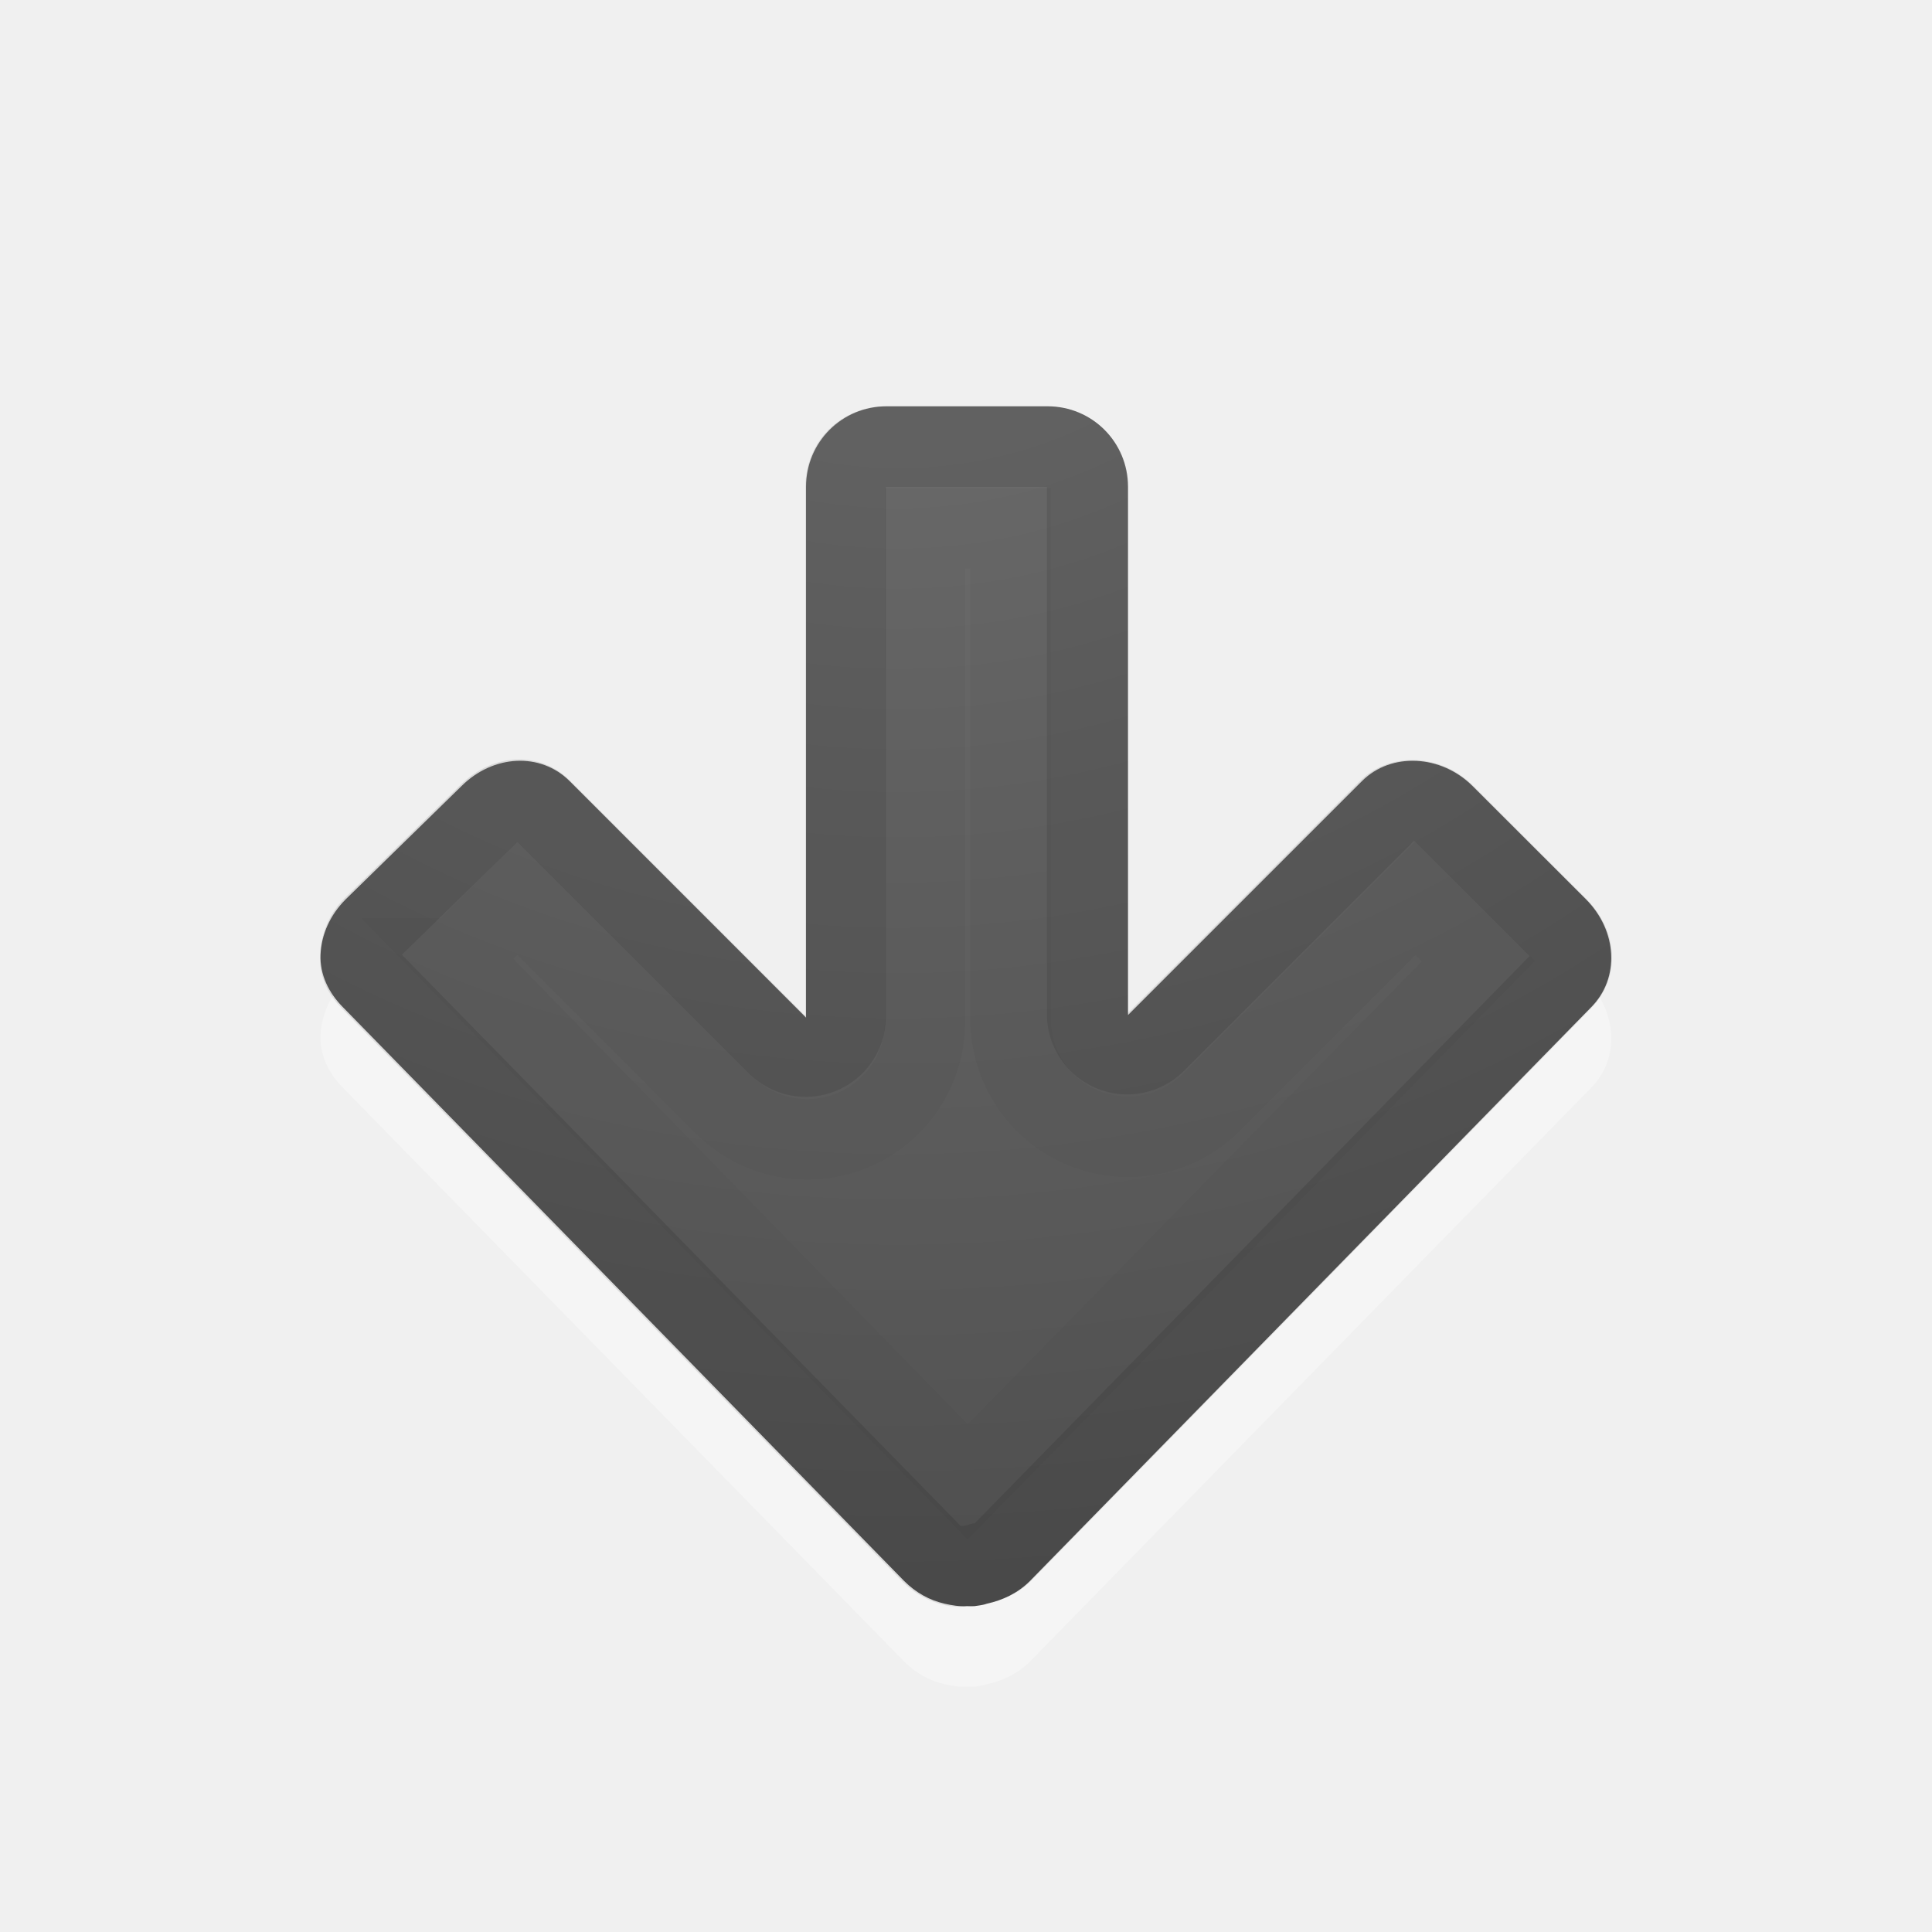
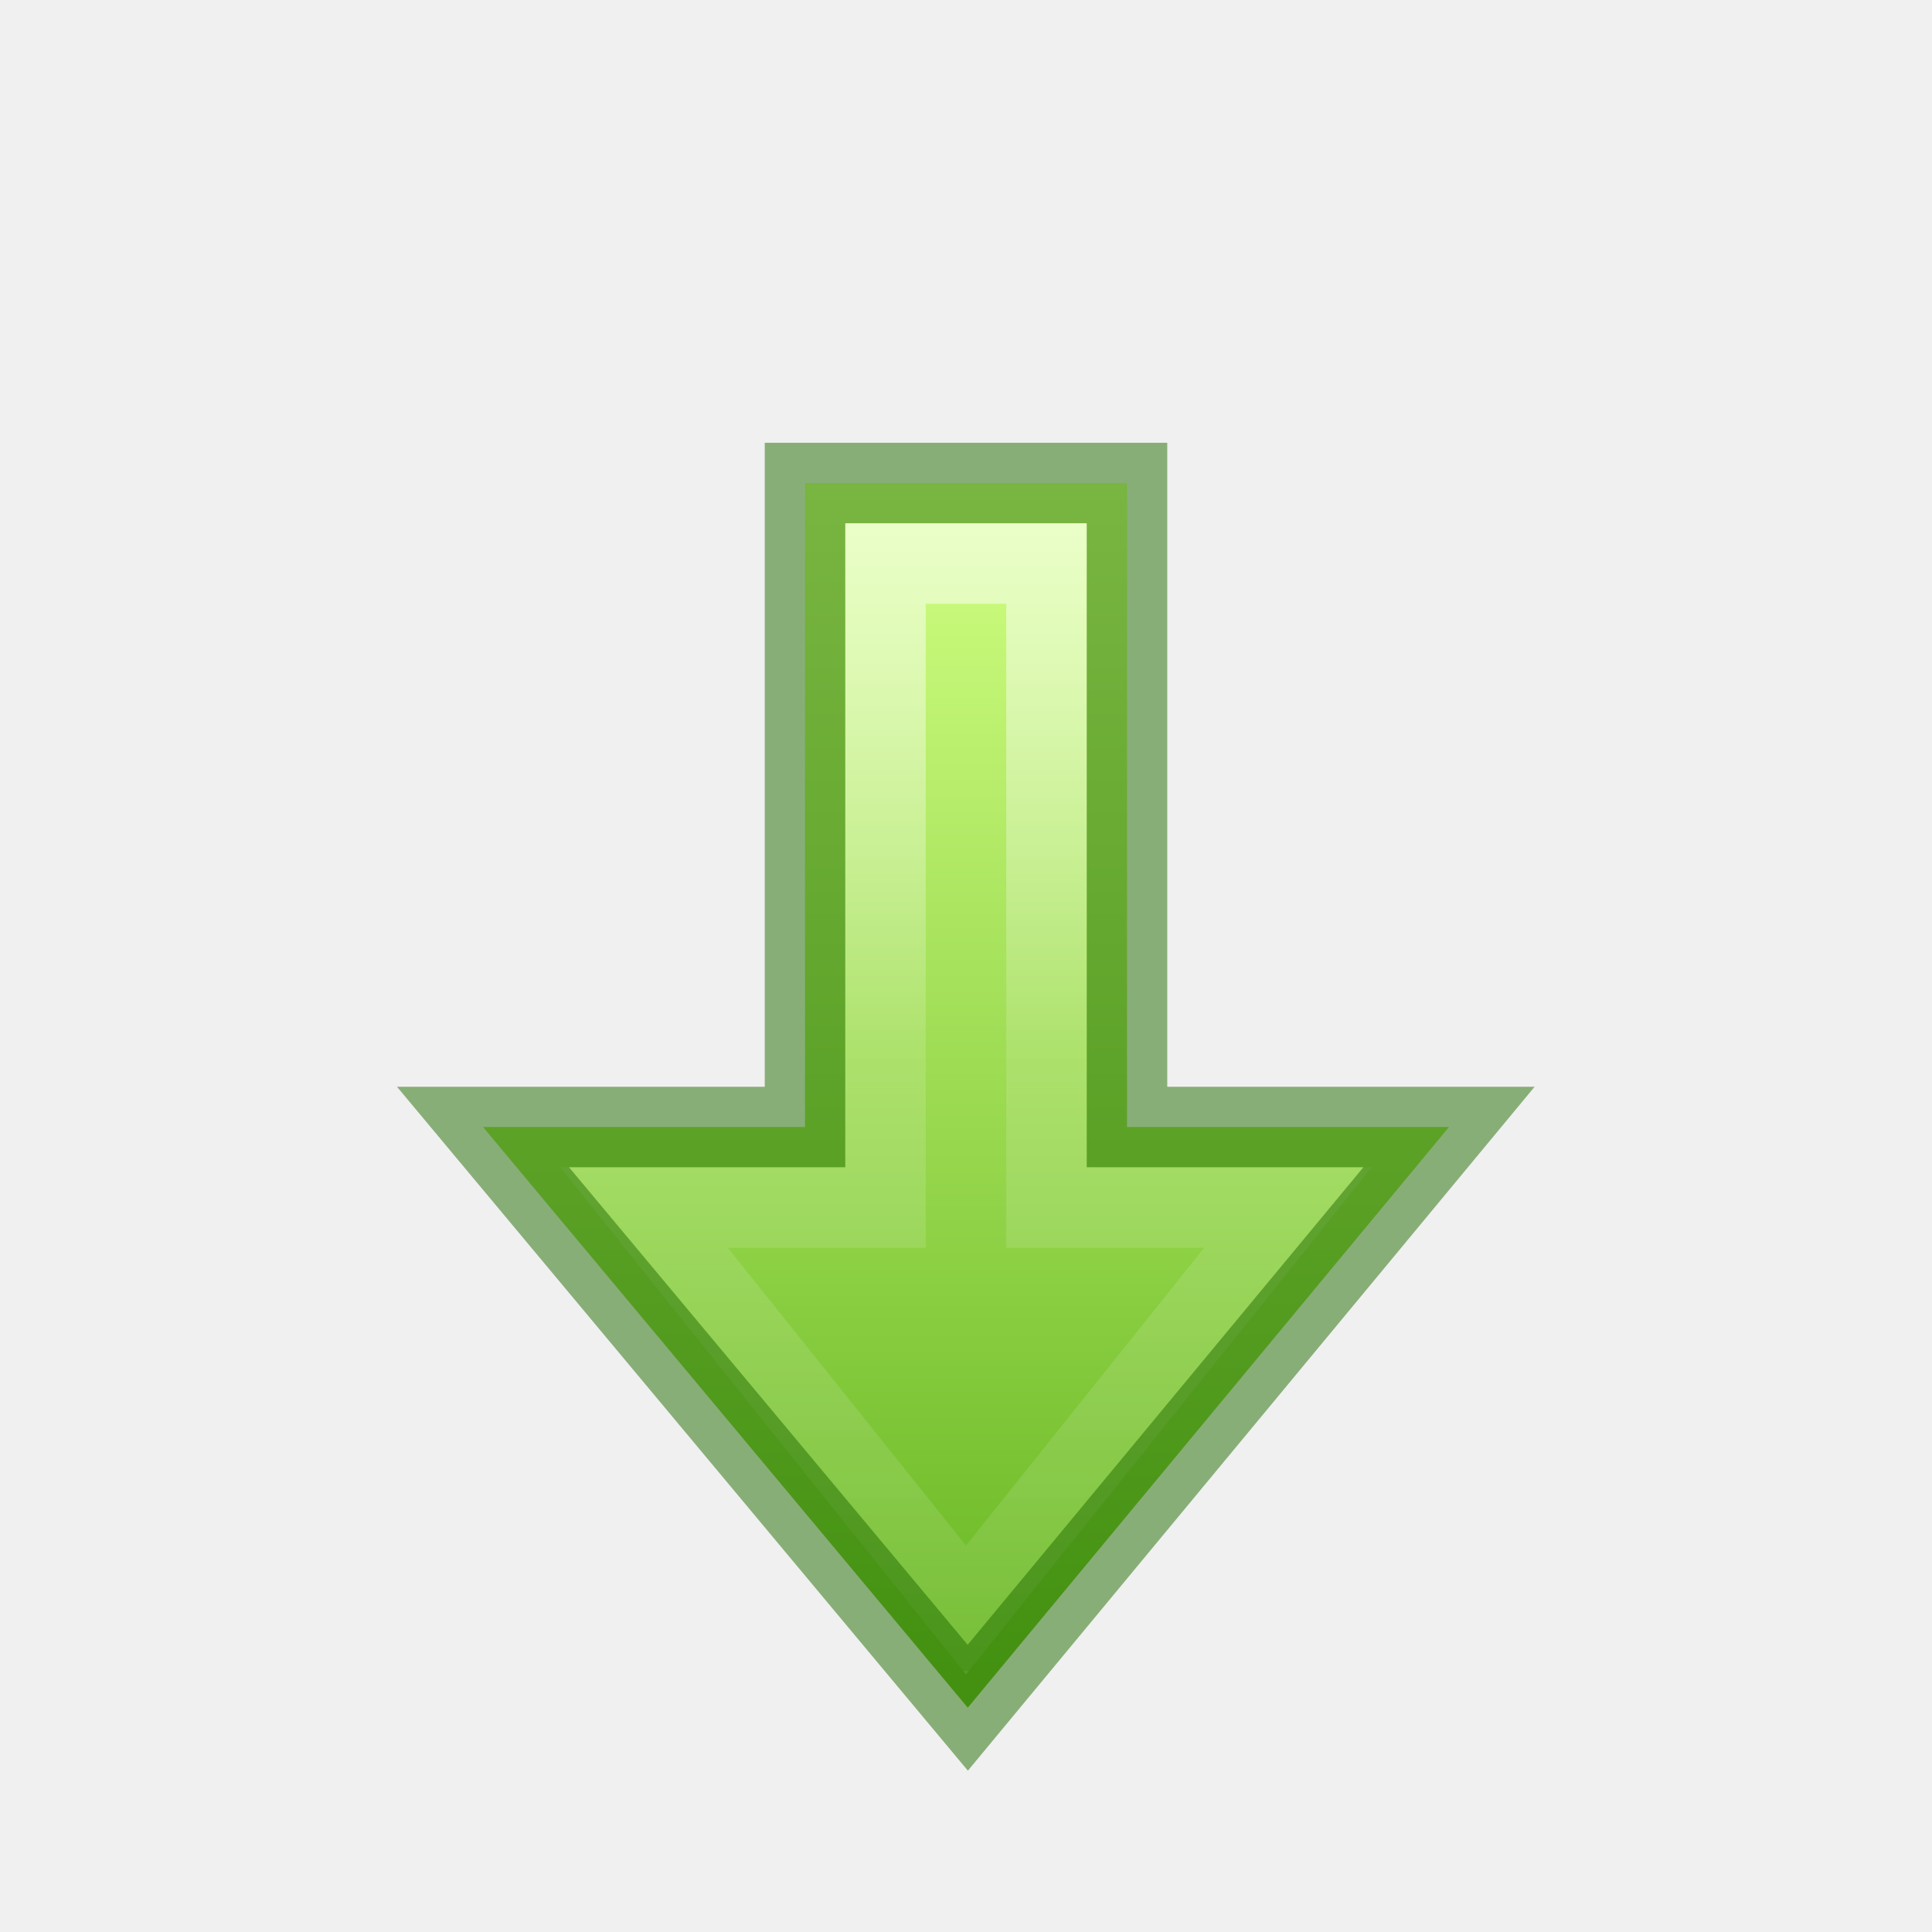
- <svg xmlns="http://www.w3.org/2000/svg" xmlns:xlink="http://www.w3.org/1999/xlink" version="1.1" width="24" height="24" id="svg4524">
+ <svg xmlns="http://www.w3.org/2000/svg" xmlns:ns1="http://www.openswatchbook.org/uri/2009/osb" xmlns:xlink="http://www.w3.org/1999/xlink" id="svg4524" height="24" width="24" version="1.1">
  <defs id="defs4526">
-     <linearGradient id="linearGradient2867-449-88-871-390-598-476-591-434-148-57-177-641-289-620-227-114-444-680-744-4-1">
-       <stop id="stop5430-5-0" style="stop-color:#737373;stop-opacity:1" offset="0" />
-       <stop id="stop5432-2-0" style="stop-color:#636363;stop-opacity:1" offset="0.262" />
-       <stop id="stop5434-9-6" style="stop-color:#4b4b4b;stop-opacity:1" offset="0.705" />
-       <stop id="stop5436-2-7" style="stop-color:#3f3f3f;stop-opacity:1" offset="1" />
+     <linearGradient id="linearGradient1597">
+       <stop offset="0" style="stop-color:#ffffff;stop-opacity:1" id="stop1589" />
+       <stop offset="0.469" style="stop-color:#ffffff;stop-opacity:0.235" id="stop1591" />
+       <stop offset="1" style="stop-color:#ffffff;stop-opacity:0.157" id="stop1593" />
+       <stop offset="1" style="stop-color:#ffffff;stop-opacity:0.392" id="stop1595" />
    </linearGradient>
-     <radialGradient cx="16.202" cy="-19.005" r="20" fx="16.202" fy="-19.005" id="radialGradient3769" xlink:href="#linearGradient2867-449-88-871-390-598-476-591-434-148-57-177-641-289-620-227-114-444-680-744-4-1" gradientUnits="userSpaceOnUse" gradientTransform="matrix(0,1.500001,-1.524125,0,-16.95984,-23.07768)" />
-     <radialGradient cx="16.202" cy="-19.005" r="20" fx="16.202" fy="-19.005" id="radialGradient3896" xlink:href="#linearGradient2867-449-88-871-390-598-476-591-434-148-57-177-641-289-620-227-114-444-680-744-4-1" gradientUnits="userSpaceOnUse" gradientTransform="matrix(0,1.500001,-1.524125,0,-17.13189,-23.07768)" />
-     <radialGradient cx="22.818" cy="-25.988" r="20" fx="22.818" fy="-25.988" id="radialGradient3896-0" xlink:href="#linearGradient2867-449-88-871-390-598-476-591-434-148-57-177-641-289-620-227-114-444-680-744-4-1-5" gradientUnits="userSpaceOnUse" gradientTransform="matrix(-1.736152,0,0,-1.524125,50.77817,-38.03949)" />
-     <linearGradient id="linearGradient2867-449-88-871-390-598-476-591-434-148-57-177-641-289-620-227-114-444-680-744-4-1-5">
-       <stop id="stop5430-5-0-9" style="stop-color:#737373;stop-opacity:1" offset="0" />
-       <stop id="stop5432-2-0-0" style="stop-color:#636363;stop-opacity:1" offset="0.262" />
-       <stop id="stop5434-9-6-8" style="stop-color:#4b4b4b;stop-opacity:1" offset="0.705" />
-       <stop id="stop5436-2-7-0" style="stop-color:#3f3f3f;stop-opacity:1" offset="1" />
+     <linearGradient id="linearGradient1353">
+       <stop style="stop-color:#d1ff82;stop-opacity:1" offset="0" id="stop1349" />
+       <stop style="stop-color:#68b723;stop-opacity:1" offset="1" id="stop1351" />
    </linearGradient>
+     <linearGradient id="linearGradient4526" ns1:paint="solid">
+       <stop style="stop-color:#ffffff;stop-opacity:1;" offset="0" id="stop4528" />
+     </linearGradient>
+     <linearGradient y2="38.517" x2="36.534" y1="7.072" x1="36.534" gradientTransform="matrix(0.4790394,0,0,0.4650302,0.5035343,2.84224)" gradientUnits="userSpaceOnUse" id="linearGradient1582" xlink:href="#linearGradient1353" />
+     <linearGradient y2="33.503" x2="12.469" y1="33.503" x1="43.769" gradientTransform="matrix(0,-0.4671874,0.4790394,0,-0.4507654,26.57927)" gradientUnits="userSpaceOnUse" id="linearGradient1584" xlink:href="#linearGradient1597" />
  </defs>
-   <path d="m 3.982,12.859 c -0.01,0.246 0.1,0.475 0.281,0.656 l 6.969,7.125 c 0.147,0.147 0.317,0.239 0.5,0.281 0.094,0.022 0.187,0.037 0.281,0.031 0.03,0.002 0.063,0.001 0.094,0 0.055,-0.009 0.104,-0.012 0.156,-0.031 0.189,-0.041 0.38,-0.13 0.531,-0.281 l 6.969,-7.125 c 0.362,-0.362 0.329,-0.952 -0.062,-1.344 l -1.406,-1.406 c -0.392,-0.392 -1.013,-0.424 -1.375,-0.062 l -2.906,2.906 0,-6.562 c 0,-0.554 -0.446,-1 -1,-1 l -2,1.2e-6 c -0.554,-3e-7 -1,0.446 -1,1 l -1e-6,6.594 -2.937,-2.937 c -0.362,-0.362 -0.952,-0.329 -1.344,0.062 l -1.438,1.406 c -0.196,0.196 -0.303,0.442 -0.313,0.688 z" id="rect3811-1-7" style="opacity:0.35;color:#000000;fill:#ffffff;fill-opacity:1;fill-rule:nonzero;stroke:none;stroke-width:1;marker:none;visibility:visible;display:inline;overflow:visible;enable-background:accumulate" />
-   <path d="m 3.982,11.859 c -0.01,0.246 0.1,0.475 0.281,0.656 l 6.969,7.125 c 0.147,0.147 0.317,0.239 0.5,0.281 0.094,0.022 0.187,0.037 0.281,0.031 0.03,0.002 0.063,0.001 0.094,0 0.055,-0.009 0.104,-0.012 0.156,-0.031 0.189,-0.041 0.38,-0.13 0.531,-0.281 l 6.969,-7.125 c 0.362,-0.362 0.329,-0.952 -0.062,-1.344 L 18.294,9.766 C 17.903,9.374 17.281,9.341 16.919,9.703 l -2.906,2.906 2e-6,-6.562 c -1e-6,-0.554 -0.446,-1 -1,-1 l -2,1.7e-6 c -0.554,5e-7 -1,0.446 -1,1 l 0,6.594 L 7.076,9.703 C 6.714,9.341 6.124,9.374 5.732,9.766 L 4.294,11.172 c -0.196,0.196 -0.303,0.442 -0.312,0.688 z" id="rect3811-1" style="color:#000000;fill:url(#radialGradient3896-0);fill-opacity:1;fill-rule:nonzero;stroke:none;stroke-width:1;marker:none;visibility:visible;display:inline;overflow:visible;enable-background:accumulate" />
-   <path d="m 4.474,11.891 c -0.003,0.085 0.022,0.178 0.125,0.281 l 6.969,7.125 c 0.084,0.084 0.186,0.134 0.281,0.156 0.074,0.017 0.106,0.001 0.125,0 a 0.497,0.497 0 0 1 0.031,1e-6 c 0.045,-0.008 0.022,0.001 0.031,2e-6 0.005,2.89e-4 0.01,8.48e-4 0.031,0 a 0.497,0.497 0 0 1 0.094,-0.031 c 0.11,-0.024 0.209,-0.053 0.281,-0.125 l 6.969,-7.125 c 0.16,-0.16 0.162,-0.431 -0.062,-0.656 l -1.406,-1.406 c -0.216,-0.216 -0.538,-0.212 -0.688,-0.062 l -2.906,2.906 a 0.497,0.497 0 0 1 -0.844,-0.344 l -2e-6,-6.562 c 0,-0.287 -0.213,-0.5 -0.5,-0.5 l -2,-5.9e-6 c -0.287,0 -0.5,0.213 -0.5,0.5 l 0,6.594 A 0.497,0.497 0 0 1 9.662,12.985 L 6.724,10.047 C 6.565,9.887 6.293,9.885 6.068,10.11 l -1.438,1.406 c -0.113,0.113 -0.152,0.26 -0.156,0.375 z" id="path3996" style="opacity:0.1;color:#000000;fill:none;stroke:#000000;stroke-width:1;stroke-linecap:round;stroke-linejoin:round;stroke-miterlimit:4;stroke-opacity:1;stroke-dasharray:none;stroke-dashoffset:0;marker:none;visibility:visible;display:inline;overflow:visible;enable-background:accumulate" />
-   <path d="m 5.677,11.908 6.344,6.5 6.344,-6.469 -0.781,-0.781 -2.531,2.531 a 1.462,1.462 0 0 1 -2.5,-1.031 l 0,-6.094 -1.062,0 0,6.125 a 1.462,1.462 0 0 1 -2.5,1.031 l -2.563,-2.562 -0.75,0.75 z" id="path3996-3" style="opacity:0.03;color:#000000;fill:none;stroke:#000000;stroke-width:1;stroke-linecap:butt;stroke-linejoin:miter;stroke-miterlimit:4;stroke-opacity:1;stroke-dasharray:none;stroke-dashoffset:0;marker:none;visibility:visible;display:inline;overflow:visible;enable-background:accumulate" />
+   <path id="path4348-8" d="m 10,6 v 8 H 6 L 12.022,21.214 18,14 H 14 V 6 Z" style="display:inline;overflow:visible;visibility:visible;opacity:1;fill:url(#linearGradient1582);fill-opacity:1;fill-rule:nonzero;stroke:none;stroke-width:1;stroke-linecap:butt;stroke-linejoin:miter;stroke-miterlimit:4;stroke-dasharray:none;stroke-dashoffset:0;stroke-opacity:1;marker:none;marker-start:none;marker-mid:none;marker-end:none" />
+   <path style="display:inline;overflow:visible;visibility:visible;opacity:0.6;fill:none;fill-opacity:1;fill-rule:nonzero;stroke:url(#linearGradient1584);stroke-width:1;stroke-linecap:butt;stroke-linejoin:miter;stroke-miterlimit:4;stroke-dasharray:none;stroke-dashoffset:0;stroke-opacity:1;marker:none;marker-start:none;marker-mid:none;marker-end:none" d="m 8,15 4,5 4,-5 H 13 V 7 h -2 v 8 z" id="path4360-8" />
+   <path id="path849-4" d="m 10,6 v 8 H 6 L 12.022,21.214 18,14 H 14 V 6 Z" style="display:inline;overflow:visible;visibility:visible;opacity:0.5;fill:none;fill-opacity:1;fill-rule:nonzero;stroke:#206b00;stroke-width:1;stroke-linecap:butt;stroke-linejoin:miter;stroke-miterlimit:4;stroke-dasharray:none;stroke-dashoffset:0;stroke-opacity:1;marker:none;marker-start:none;marker-mid:none;marker-end:none" />
</svg>
